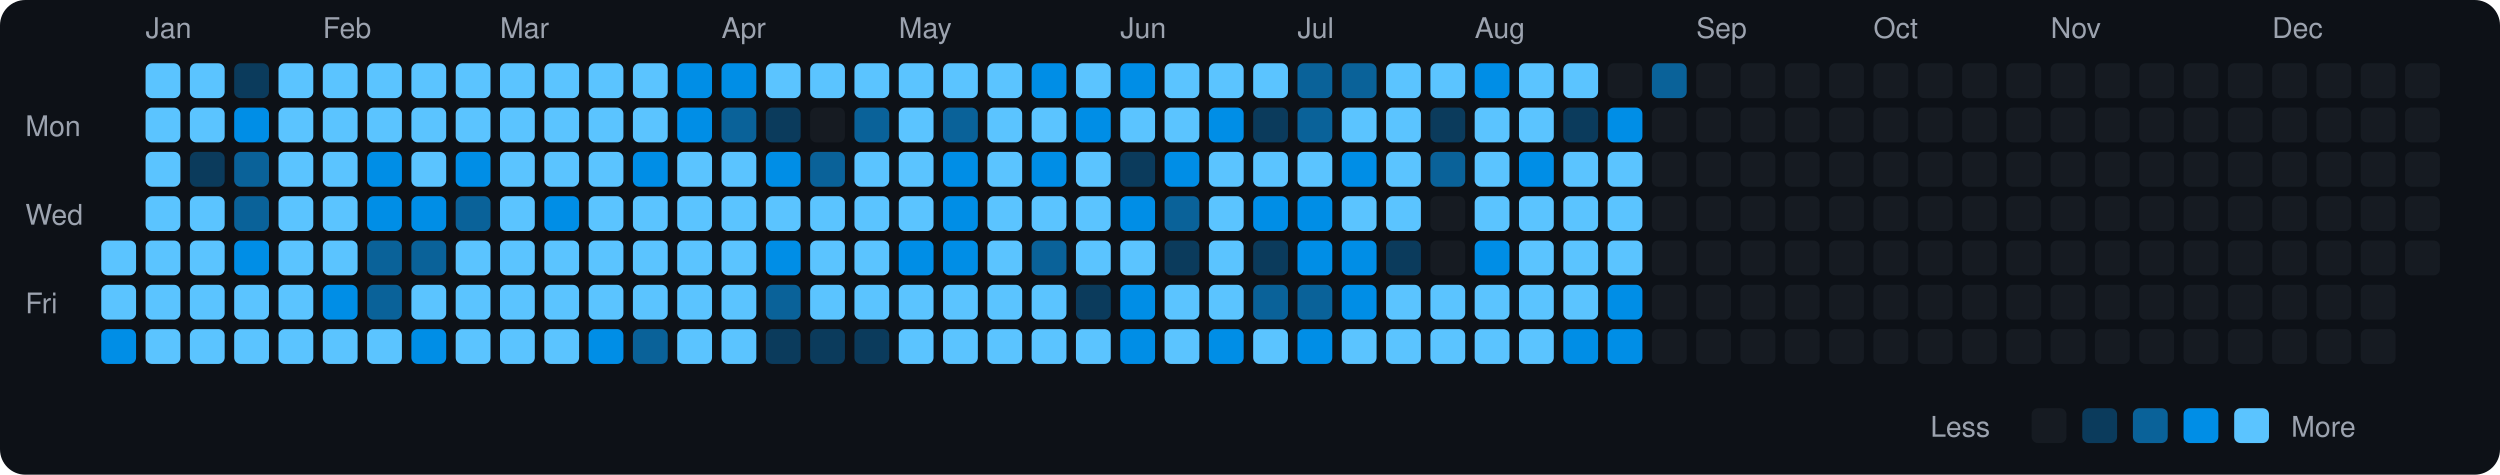
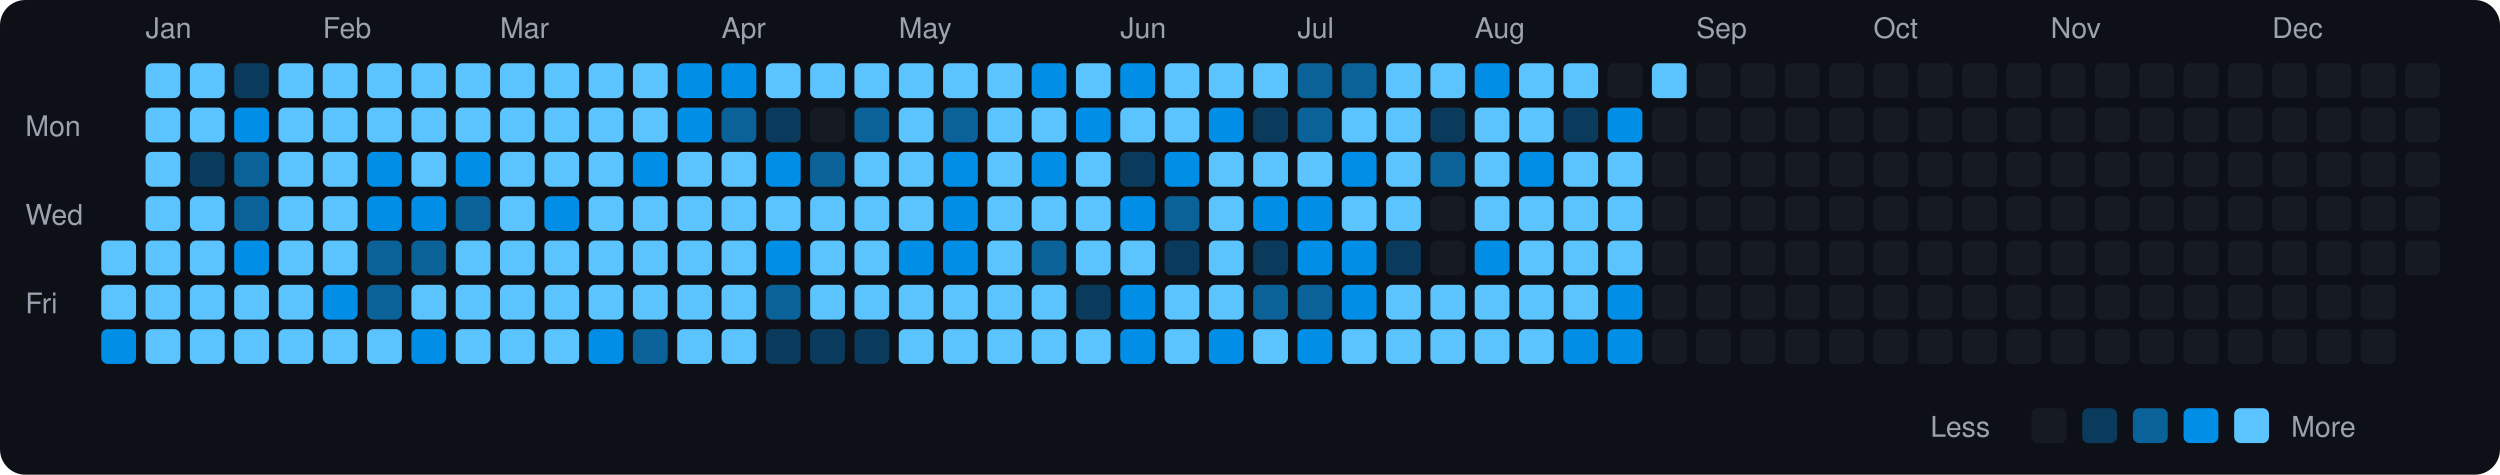
<svg xmlns="http://www.w3.org/2000/svg" viewBox="0 0 790 150" width="790" height="150">
  <rect width="790" height="150" fill="#0d1117" rx="8" ry="8" />
  <text x="8" y="43" fill="#9ca3af" font-size="9" font-family="-apple-system, BlinkMacSystemFont, 'Segoe UI', Helvetica, Arial, sans-serif">Mon</text>
  <text x="8" y="71" fill="#9ca3af" font-size="9" font-family="-apple-system, BlinkMacSystemFont, 'Segoe UI', Helvetica, Arial, sans-serif">Wed</text>
  <text x="8" y="99" fill="#9ca3af" font-size="9" font-family="-apple-system, BlinkMacSystemFont, 'Segoe UI', Helvetica, Arial, sans-serif">Fri</text>
  <rect x="32" y="76" width="11" height="11" rx="2" ry="2" fill="#5bc4ff">
    </rect>
  <rect x="32" y="90" width="11" height="11" rx="2" ry="2" fill="#5bc4ff">
    </rect>
  <rect x="32" y="104" width="11" height="11" rx="2" ry="2" fill="#008ee6">
    </rect>
  <text x="46" y="12" fill="#9ca3af" font-size="9" font-family="-apple-system, BlinkMacSystemFont, 'Segoe UI', Helvetica, Arial, sans-serif">Jan</text>
  <rect x="46" y="20" width="11" height="11" rx="2" ry="2" fill="#5bc4ff">
    </rect>
  <rect x="46" y="34" width="11" height="11" rx="2" ry="2" fill="#5bc4ff">
    </rect>
  <rect x="46" y="48" width="11" height="11" rx="2" ry="2" fill="#5bc4ff">
    </rect>
  <rect x="46" y="62" width="11" height="11" rx="2" ry="2" fill="#5bc4ff">
    </rect>
  <rect x="46" y="76" width="11" height="11" rx="2" ry="2" fill="#5bc4ff">
    </rect>
  <rect x="46" y="90" width="11" height="11" rx="2" ry="2" fill="#5bc4ff">
    </rect>
  <rect x="46" y="104" width="11" height="11" rx="2" ry="2" fill="#5bc4ff">
    </rect>
  <rect x="60" y="20" width="11" height="11" rx="2" ry="2" fill="#5bc4ff">
    </rect>
  <rect x="60" y="34" width="11" height="11" rx="2" ry="2" fill="#5bc4ff">
    </rect>
  <rect x="60" y="48" width="11" height="11" rx="2" ry="2" fill="#0b3b5c">
    </rect>
  <rect x="60" y="62" width="11" height="11" rx="2" ry="2" fill="#5bc4ff">
    </rect>
  <rect x="60" y="76" width="11" height="11" rx="2" ry="2" fill="#5bc4ff">
    </rect>
  <rect x="60" y="90" width="11" height="11" rx="2" ry="2" fill="#5bc4ff">
    </rect>
  <rect x="60" y="104" width="11" height="11" rx="2" ry="2" fill="#5bc4ff">
    </rect>
  <rect x="74" y="20" width="11" height="11" rx="2" ry="2" fill="#0b3b5c">
    </rect>
  <rect x="74" y="34" width="11" height="11" rx="2" ry="2" fill="#008ee6">
    </rect>
  <rect x="74" y="48" width="11" height="11" rx="2" ry="2" fill="#0a6299">
    </rect>
  <rect x="74" y="62" width="11" height="11" rx="2" ry="2" fill="#0a6299">
    </rect>
  <rect x="74" y="76" width="11" height="11" rx="2" ry="2" fill="#008ee6">
    </rect>
  <rect x="74" y="90" width="11" height="11" rx="2" ry="2" fill="#5bc4ff">
    </rect>
  <rect x="74" y="104" width="11" height="11" rx="2" ry="2" fill="#5bc4ff">
    </rect>
  <rect x="88" y="20" width="11" height="11" rx="2" ry="2" fill="#5bc4ff">
    </rect>
  <rect x="88" y="34" width="11" height="11" rx="2" ry="2" fill="#5bc4ff">
    </rect>
  <rect x="88" y="48" width="11" height="11" rx="2" ry="2" fill="#5bc4ff">
    </rect>
  <rect x="88" y="62" width="11" height="11" rx="2" ry="2" fill="#5bc4ff">
    </rect>
  <rect x="88" y="76" width="11" height="11" rx="2" ry="2" fill="#5bc4ff">
    </rect>
  <rect x="88" y="90" width="11" height="11" rx="2" ry="2" fill="#5bc4ff">
    </rect>
  <rect x="88" y="104" width="11" height="11" rx="2" ry="2" fill="#5bc4ff">
    </rect>
  <text x="102" y="12" fill="#9ca3af" font-size="9" font-family="-apple-system, BlinkMacSystemFont, 'Segoe UI', Helvetica, Arial, sans-serif">Feb</text>
  <rect x="102" y="20" width="11" height="11" rx="2" ry="2" fill="#5bc4ff">
    </rect>
  <rect x="102" y="34" width="11" height="11" rx="2" ry="2" fill="#5bc4ff">
    </rect>
  <rect x="102" y="48" width="11" height="11" rx="2" ry="2" fill="#5bc4ff">
    </rect>
  <rect x="102" y="62" width="11" height="11" rx="2" ry="2" fill="#5bc4ff">
    </rect>
  <rect x="102" y="76" width="11" height="11" rx="2" ry="2" fill="#5bc4ff">
    </rect>
  <rect x="102" y="90" width="11" height="11" rx="2" ry="2" fill="#008ee6">
    </rect>
  <rect x="102" y="104" width="11" height="11" rx="2" ry="2" fill="#5bc4ff">
    </rect>
  <rect x="116" y="20" width="11" height="11" rx="2" ry="2" fill="#5bc4ff">
    </rect>
  <rect x="116" y="34" width="11" height="11" rx="2" ry="2" fill="#5bc4ff">
    </rect>
  <rect x="116" y="48" width="11" height="11" rx="2" ry="2" fill="#008ee6">
    </rect>
  <rect x="116" y="62" width="11" height="11" rx="2" ry="2" fill="#008ee6">
    </rect>
  <rect x="116" y="76" width="11" height="11" rx="2" ry="2" fill="#0a6299">
    </rect>
  <rect x="116" y="90" width="11" height="11" rx="2" ry="2" fill="#0a6299">
    </rect>
  <rect x="116" y="104" width="11" height="11" rx="2" ry="2" fill="#5bc4ff">
    </rect>
  <rect x="130" y="20" width="11" height="11" rx="2" ry="2" fill="#5bc4ff">
    </rect>
  <rect x="130" y="34" width="11" height="11" rx="2" ry="2" fill="#5bc4ff">
    </rect>
  <rect x="130" y="48" width="11" height="11" rx="2" ry="2" fill="#5bc4ff">
    </rect>
  <rect x="130" y="62" width="11" height="11" rx="2" ry="2" fill="#008ee6">
    </rect>
  <rect x="130" y="76" width="11" height="11" rx="2" ry="2" fill="#0a6299">
    </rect>
  <rect x="130" y="90" width="11" height="11" rx="2" ry="2" fill="#5bc4ff">
    </rect>
  <rect x="130" y="104" width="11" height="11" rx="2" ry="2" fill="#008ee6">
    </rect>
  <rect x="144" y="20" width="11" height="11" rx="2" ry="2" fill="#5bc4ff">
    </rect>
  <rect x="144" y="34" width="11" height="11" rx="2" ry="2" fill="#5bc4ff">
    </rect>
  <rect x="144" y="48" width="11" height="11" rx="2" ry="2" fill="#008ee6">
    </rect>
  <rect x="144" y="62" width="11" height="11" rx="2" ry="2" fill="#0a6299">
    </rect>
  <rect x="144" y="76" width="11" height="11" rx="2" ry="2" fill="#5bc4ff">
    </rect>
  <rect x="144" y="90" width="11" height="11" rx="2" ry="2" fill="#5bc4ff">
    </rect>
  <rect x="144" y="104" width="11" height="11" rx="2" ry="2" fill="#5bc4ff">
    </rect>
  <text x="158" y="12" fill="#9ca3af" font-size="9" font-family="-apple-system, BlinkMacSystemFont, 'Segoe UI', Helvetica, Arial, sans-serif">Mar</text>
  <rect x="158" y="20" width="11" height="11" rx="2" ry="2" fill="#5bc4ff">
    </rect>
  <rect x="158" y="34" width="11" height="11" rx="2" ry="2" fill="#5bc4ff">
    </rect>
  <rect x="158" y="48" width="11" height="11" rx="2" ry="2" fill="#5bc4ff">
    </rect>
  <rect x="158" y="62" width="11" height="11" rx="2" ry="2" fill="#5bc4ff">
    </rect>
  <rect x="158" y="76" width="11" height="11" rx="2" ry="2" fill="#5bc4ff">
    </rect>
  <rect x="158" y="90" width="11" height="11" rx="2" ry="2" fill="#5bc4ff">
    </rect>
  <rect x="158" y="104" width="11" height="11" rx="2" ry="2" fill="#5bc4ff">
    </rect>
  <rect x="172" y="20" width="11" height="11" rx="2" ry="2" fill="#5bc4ff">
    </rect>
  <rect x="172" y="34" width="11" height="11" rx="2" ry="2" fill="#5bc4ff">
    </rect>
  <rect x="172" y="48" width="11" height="11" rx="2" ry="2" fill="#5bc4ff">
    </rect>
  <rect x="172" y="62" width="11" height="11" rx="2" ry="2" fill="#008ee6">
    </rect>
  <rect x="172" y="76" width="11" height="11" rx="2" ry="2" fill="#5bc4ff">
    </rect>
  <rect x="172" y="90" width="11" height="11" rx="2" ry="2" fill="#5bc4ff">
    </rect>
  <rect x="172" y="104" width="11" height="11" rx="2" ry="2" fill="#5bc4ff">
    </rect>
  <rect x="186" y="20" width="11" height="11" rx="2" ry="2" fill="#5bc4ff">
    </rect>
  <rect x="186" y="34" width="11" height="11" rx="2" ry="2" fill="#5bc4ff">
    </rect>
  <rect x="186" y="48" width="11" height="11" rx="2" ry="2" fill="#5bc4ff">
    </rect>
  <rect x="186" y="62" width="11" height="11" rx="2" ry="2" fill="#5bc4ff">
    </rect>
  <rect x="186" y="76" width="11" height="11" rx="2" ry="2" fill="#5bc4ff">
    </rect>
  <rect x="186" y="90" width="11" height="11" rx="2" ry="2" fill="#5bc4ff">
    </rect>
  <rect x="186" y="104" width="11" height="11" rx="2" ry="2" fill="#008ee6">
    </rect>
  <rect x="200" y="20" width="11" height="11" rx="2" ry="2" fill="#5bc4ff">
    </rect>
  <rect x="200" y="34" width="11" height="11" rx="2" ry="2" fill="#5bc4ff">
    </rect>
  <rect x="200" y="48" width="11" height="11" rx="2" ry="2" fill="#008ee6">
    </rect>
  <rect x="200" y="62" width="11" height="11" rx="2" ry="2" fill="#5bc4ff">
    </rect>
  <rect x="200" y="76" width="11" height="11" rx="2" ry="2" fill="#5bc4ff">
    </rect>
  <rect x="200" y="90" width="11" height="11" rx="2" ry="2" fill="#5bc4ff">
    </rect>
  <rect x="200" y="104" width="11" height="11" rx="2" ry="2" fill="#0a6299">
    </rect>
  <rect x="214" y="20" width="11" height="11" rx="2" ry="2" fill="#008ee6">
    </rect>
  <rect x="214" y="34" width="11" height="11" rx="2" ry="2" fill="#008ee6">
    </rect>
  <rect x="214" y="48" width="11" height="11" rx="2" ry="2" fill="#5bc4ff">
    </rect>
  <rect x="214" y="62" width="11" height="11" rx="2" ry="2" fill="#5bc4ff">
    </rect>
  <rect x="214" y="76" width="11" height="11" rx="2" ry="2" fill="#5bc4ff">
    </rect>
  <rect x="214" y="90" width="11" height="11" rx="2" ry="2" fill="#5bc4ff">
    </rect>
  <rect x="214" y="104" width="11" height="11" rx="2" ry="2" fill="#5bc4ff">
    </rect>
  <text x="228" y="12" fill="#9ca3af" font-size="9" font-family="-apple-system, BlinkMacSystemFont, 'Segoe UI', Helvetica, Arial, sans-serif">Apr</text>
  <rect x="228" y="20" width="11" height="11" rx="2" ry="2" fill="#008ee6">
    </rect>
  <rect x="228" y="34" width="11" height="11" rx="2" ry="2" fill="#0a6299">
    </rect>
  <rect x="228" y="48" width="11" height="11" rx="2" ry="2" fill="#5bc4ff">
    </rect>
  <rect x="228" y="62" width="11" height="11" rx="2" ry="2" fill="#5bc4ff">
    </rect>
  <rect x="228" y="76" width="11" height="11" rx="2" ry="2" fill="#5bc4ff">
    </rect>
  <rect x="228" y="90" width="11" height="11" rx="2" ry="2" fill="#5bc4ff">
    </rect>
  <rect x="228" y="104" width="11" height="11" rx="2" ry="2" fill="#5bc4ff">
    </rect>
  <rect x="242" y="20" width="11" height="11" rx="2" ry="2" fill="#5bc4ff">
    </rect>
  <rect x="242" y="34" width="11" height="11" rx="2" ry="2" fill="#0b3b5c">
    </rect>
  <rect x="242" y="48" width="11" height="11" rx="2" ry="2" fill="#008ee6">
    </rect>
  <rect x="242" y="62" width="11" height="11" rx="2" ry="2" fill="#5bc4ff">
    </rect>
  <rect x="242" y="76" width="11" height="11" rx="2" ry="2" fill="#008ee6">
    </rect>
  <rect x="242" y="90" width="11" height="11" rx="2" ry="2" fill="#0a6299">
    </rect>
  <rect x="242" y="104" width="11" height="11" rx="2" ry="2" fill="#0b3b5c">
    </rect>
  <rect x="256" y="20" width="11" height="11" rx="2" ry="2" fill="#5bc4ff">
    </rect>
  <rect x="256" y="34" width="11" height="11" rx="2" ry="2" fill="#161b22">
    </rect>
  <rect x="256" y="48" width="11" height="11" rx="2" ry="2" fill="#0a6299">
    </rect>
  <rect x="256" y="62" width="11" height="11" rx="2" ry="2" fill="#5bc4ff">
    </rect>
  <rect x="256" y="76" width="11" height="11" rx="2" ry="2" fill="#5bc4ff">
    </rect>
  <rect x="256" y="90" width="11" height="11" rx="2" ry="2" fill="#5bc4ff">
    </rect>
  <rect x="256" y="104" width="11" height="11" rx="2" ry="2" fill="#0b3b5c">
    </rect>
  <rect x="270" y="20" width="11" height="11" rx="2" ry="2" fill="#5bc4ff">
    </rect>
  <rect x="270" y="34" width="11" height="11" rx="2" ry="2" fill="#0a6299">
    </rect>
  <rect x="270" y="48" width="11" height="11" rx="2" ry="2" fill="#5bc4ff">
    </rect>
  <rect x="270" y="62" width="11" height="11" rx="2" ry="2" fill="#5bc4ff">
    </rect>
  <rect x="270" y="76" width="11" height="11" rx="2" ry="2" fill="#5bc4ff">
    </rect>
  <rect x="270" y="90" width="11" height="11" rx="2" ry="2" fill="#5bc4ff">
    </rect>
  <rect x="270" y="104" width="11" height="11" rx="2" ry="2" fill="#0b3b5c">
    </rect>
  <text x="284" y="12" fill="#9ca3af" font-size="9" font-family="-apple-system, BlinkMacSystemFont, 'Segoe UI', Helvetica, Arial, sans-serif">May</text>
  <rect x="284" y="20" width="11" height="11" rx="2" ry="2" fill="#5bc4ff">
    </rect>
  <rect x="284" y="34" width="11" height="11" rx="2" ry="2" fill="#5bc4ff">
    </rect>
  <rect x="284" y="48" width="11" height="11" rx="2" ry="2" fill="#5bc4ff">
    </rect>
  <rect x="284" y="62" width="11" height="11" rx="2" ry="2" fill="#5bc4ff">
    </rect>
  <rect x="284" y="76" width="11" height="11" rx="2" ry="2" fill="#008ee6">
    </rect>
  <rect x="284" y="90" width="11" height="11" rx="2" ry="2" fill="#5bc4ff">
    </rect>
  <rect x="284" y="104" width="11" height="11" rx="2" ry="2" fill="#5bc4ff">
    </rect>
  <rect x="298" y="20" width="11" height="11" rx="2" ry="2" fill="#5bc4ff">
    </rect>
  <rect x="298" y="34" width="11" height="11" rx="2" ry="2" fill="#0a6299">
    </rect>
  <rect x="298" y="48" width="11" height="11" rx="2" ry="2" fill="#008ee6">
    </rect>
  <rect x="298" y="62" width="11" height="11" rx="2" ry="2" fill="#008ee6">
    </rect>
  <rect x="298" y="76" width="11" height="11" rx="2" ry="2" fill="#008ee6">
    </rect>
  <rect x="298" y="90" width="11" height="11" rx="2" ry="2" fill="#5bc4ff">
    </rect>
  <rect x="298" y="104" width="11" height="11" rx="2" ry="2" fill="#5bc4ff">
    </rect>
  <rect x="312" y="20" width="11" height="11" rx="2" ry="2" fill="#5bc4ff">
    </rect>
  <rect x="312" y="34" width="11" height="11" rx="2" ry="2" fill="#5bc4ff">
    </rect>
  <rect x="312" y="48" width="11" height="11" rx="2" ry="2" fill="#5bc4ff">
    </rect>
  <rect x="312" y="62" width="11" height="11" rx="2" ry="2" fill="#5bc4ff">
    </rect>
  <rect x="312" y="76" width="11" height="11" rx="2" ry="2" fill="#5bc4ff">
    </rect>
  <rect x="312" y="90" width="11" height="11" rx="2" ry="2" fill="#5bc4ff">
    </rect>
  <rect x="312" y="104" width="11" height="11" rx="2" ry="2" fill="#5bc4ff">
    </rect>
  <rect x="326" y="20" width="11" height="11" rx="2" ry="2" fill="#008ee6">
    </rect>
  <rect x="326" y="34" width="11" height="11" rx="2" ry="2" fill="#5bc4ff">
    </rect>
  <rect x="326" y="48" width="11" height="11" rx="2" ry="2" fill="#008ee6">
    </rect>
  <rect x="326" y="62" width="11" height="11" rx="2" ry="2" fill="#5bc4ff">
    </rect>
  <rect x="326" y="76" width="11" height="11" rx="2" ry="2" fill="#0a6299">
    </rect>
  <rect x="326" y="90" width="11" height="11" rx="2" ry="2" fill="#5bc4ff">
    </rect>
  <rect x="326" y="104" width="11" height="11" rx="2" ry="2" fill="#5bc4ff">
    </rect>
  <rect x="340" y="20" width="11" height="11" rx="2" ry="2" fill="#5bc4ff">
    </rect>
  <rect x="340" y="34" width="11" height="11" rx="2" ry="2" fill="#008ee6">
    </rect>
  <rect x="340" y="48" width="11" height="11" rx="2" ry="2" fill="#5bc4ff">
    </rect>
  <rect x="340" y="62" width="11" height="11" rx="2" ry="2" fill="#5bc4ff">
    </rect>
  <rect x="340" y="76" width="11" height="11" rx="2" ry="2" fill="#5bc4ff">
    </rect>
  <rect x="340" y="90" width="11" height="11" rx="2" ry="2" fill="#0b3b5c">
    </rect>
  <rect x="340" y="104" width="11" height="11" rx="2" ry="2" fill="#5bc4ff">
    </rect>
  <text x="354" y="12" fill="#9ca3af" font-size="9" font-family="-apple-system, BlinkMacSystemFont, 'Segoe UI', Helvetica, Arial, sans-serif">Jun</text>
  <rect x="354" y="20" width="11" height="11" rx="2" ry="2" fill="#008ee6">
    </rect>
  <rect x="354" y="34" width="11" height="11" rx="2" ry="2" fill="#5bc4ff">
    </rect>
  <rect x="354" y="48" width="11" height="11" rx="2" ry="2" fill="#0b3b5c">
    </rect>
  <rect x="354" y="62" width="11" height="11" rx="2" ry="2" fill="#008ee6">
    </rect>
  <rect x="354" y="76" width="11" height="11" rx="2" ry="2" fill="#5bc4ff">
    </rect>
  <rect x="354" y="90" width="11" height="11" rx="2" ry="2" fill="#008ee6">
    </rect>
  <rect x="354" y="104" width="11" height="11" rx="2" ry="2" fill="#008ee6">
    </rect>
  <rect x="368" y="20" width="11" height="11" rx="2" ry="2" fill="#5bc4ff">
    </rect>
  <rect x="368" y="34" width="11" height="11" rx="2" ry="2" fill="#5bc4ff">
    </rect>
  <rect x="368" y="48" width="11" height="11" rx="2" ry="2" fill="#008ee6">
    </rect>
  <rect x="368" y="62" width="11" height="11" rx="2" ry="2" fill="#0a6299">
    </rect>
  <rect x="368" y="76" width="11" height="11" rx="2" ry="2" fill="#0b3b5c">
    </rect>
  <rect x="368" y="90" width="11" height="11" rx="2" ry="2" fill="#5bc4ff">
    </rect>
  <rect x="368" y="104" width="11" height="11" rx="2" ry="2" fill="#5bc4ff">
    </rect>
  <rect x="382" y="20" width="11" height="11" rx="2" ry="2" fill="#5bc4ff">
    </rect>
  <rect x="382" y="34" width="11" height="11" rx="2" ry="2" fill="#008ee6">
    </rect>
  <rect x="382" y="48" width="11" height="11" rx="2" ry="2" fill="#5bc4ff">
    </rect>
  <rect x="382" y="62" width="11" height="11" rx="2" ry="2" fill="#5bc4ff">
    </rect>
  <rect x="382" y="76" width="11" height="11" rx="2" ry="2" fill="#5bc4ff">
    </rect>
  <rect x="382" y="90" width="11" height="11" rx="2" ry="2" fill="#5bc4ff">
    </rect>
  <rect x="382" y="104" width="11" height="11" rx="2" ry="2" fill="#008ee6">
    </rect>
  <rect x="396" y="20" width="11" height="11" rx="2" ry="2" fill="#5bc4ff">
    </rect>
  <rect x="396" y="34" width="11" height="11" rx="2" ry="2" fill="#0b3b5c">
    </rect>
  <rect x="396" y="48" width="11" height="11" rx="2" ry="2" fill="#5bc4ff">
    </rect>
  <rect x="396" y="62" width="11" height="11" rx="2" ry="2" fill="#008ee6">
    </rect>
  <rect x="396" y="76" width="11" height="11" rx="2" ry="2" fill="#0b3b5c">
    </rect>
  <rect x="396" y="90" width="11" height="11" rx="2" ry="2" fill="#0a6299">
    </rect>
  <rect x="396" y="104" width="11" height="11" rx="2" ry="2" fill="#5bc4ff">
    </rect>
  <text x="410" y="12" fill="#9ca3af" font-size="9" font-family="-apple-system, BlinkMacSystemFont, 'Segoe UI', Helvetica, Arial, sans-serif">Jul</text>
  <rect x="410" y="20" width="11" height="11" rx="2" ry="2" fill="#0a6299">
    </rect>
  <rect x="410" y="34" width="11" height="11" rx="2" ry="2" fill="#0a6299">
    </rect>
  <rect x="410" y="48" width="11" height="11" rx="2" ry="2" fill="#5bc4ff">
    </rect>
  <rect x="410" y="62" width="11" height="11" rx="2" ry="2" fill="#008ee6">
    </rect>
  <rect x="410" y="76" width="11" height="11" rx="2" ry="2" fill="#008ee6">
    </rect>
  <rect x="410" y="90" width="11" height="11" rx="2" ry="2" fill="#0a6299">
    </rect>
  <rect x="410" y="104" width="11" height="11" rx="2" ry="2" fill="#008ee6">
    </rect>
  <rect x="424" y="20" width="11" height="11" rx="2" ry="2" fill="#0a6299">
    </rect>
  <rect x="424" y="34" width="11" height="11" rx="2" ry="2" fill="#5bc4ff">
    </rect>
  <rect x="424" y="48" width="11" height="11" rx="2" ry="2" fill="#008ee6">
    </rect>
  <rect x="424" y="62" width="11" height="11" rx="2" ry="2" fill="#5bc4ff">
    </rect>
  <rect x="424" y="76" width="11" height="11" rx="2" ry="2" fill="#008ee6">
    </rect>
  <rect x="424" y="90" width="11" height="11" rx="2" ry="2" fill="#008ee6">
    </rect>
  <rect x="424" y="104" width="11" height="11" rx="2" ry="2" fill="#5bc4ff">
    </rect>
  <rect x="438" y="20" width="11" height="11" rx="2" ry="2" fill="#5bc4ff">
    </rect>
  <rect x="438" y="34" width="11" height="11" rx="2" ry="2" fill="#5bc4ff">
    </rect>
  <rect x="438" y="48" width="11" height="11" rx="2" ry="2" fill="#5bc4ff">
    </rect>
  <rect x="438" y="62" width="11" height="11" rx="2" ry="2" fill="#5bc4ff">
    </rect>
  <rect x="438" y="76" width="11" height="11" rx="2" ry="2" fill="#0b3b5c">
    </rect>
  <rect x="438" y="90" width="11" height="11" rx="2" ry="2" fill="#5bc4ff">
    </rect>
  <rect x="438" y="104" width="11" height="11" rx="2" ry="2" fill="#5bc4ff">
    </rect>
  <rect x="452" y="20" width="11" height="11" rx="2" ry="2" fill="#5bc4ff">
    </rect>
  <rect x="452" y="34" width="11" height="11" rx="2" ry="2" fill="#0b3b5c">
    </rect>
  <rect x="452" y="48" width="11" height="11" rx="2" ry="2" fill="#0a6299">
    </rect>
  <rect x="452" y="62" width="11" height="11" rx="2" ry="2" fill="#161b22">
    </rect>
  <rect x="452" y="76" width="11" height="11" rx="2" ry="2" fill="#161b22">
    </rect>
  <rect x="452" y="90" width="11" height="11" rx="2" ry="2" fill="#5bc4ff">
    </rect>
  <rect x="452" y="104" width="11" height="11" rx="2" ry="2" fill="#5bc4ff">
    </rect>
  <text x="466" y="12" fill="#9ca3af" font-size="9" font-family="-apple-system, BlinkMacSystemFont, 'Segoe UI', Helvetica, Arial, sans-serif">Aug</text>
  <rect x="466" y="20" width="11" height="11" rx="2" ry="2" fill="#008ee6">
    </rect>
  <rect x="466" y="34" width="11" height="11" rx="2" ry="2" fill="#5bc4ff">
    </rect>
  <rect x="466" y="48" width="11" height="11" rx="2" ry="2" fill="#5bc4ff">
    </rect>
  <rect x="466" y="62" width="11" height="11" rx="2" ry="2" fill="#5bc4ff">
    </rect>
  <rect x="466" y="76" width="11" height="11" rx="2" ry="2" fill="#008ee6">
    </rect>
  <rect x="466" y="90" width="11" height="11" rx="2" ry="2" fill="#5bc4ff">
    </rect>
  <rect x="466" y="104" width="11" height="11" rx="2" ry="2" fill="#5bc4ff">
    </rect>
  <rect x="480" y="20" width="11" height="11" rx="2" ry="2" fill="#5bc4ff">
    </rect>
  <rect x="480" y="34" width="11" height="11" rx="2" ry="2" fill="#5bc4ff">
    </rect>
  <rect x="480" y="48" width="11" height="11" rx="2" ry="2" fill="#008ee6">
    </rect>
  <rect x="480" y="62" width="11" height="11" rx="2" ry="2" fill="#5bc4ff">
    </rect>
  <rect x="480" y="76" width="11" height="11" rx="2" ry="2" fill="#5bc4ff">
    </rect>
  <rect x="480" y="90" width="11" height="11" rx="2" ry="2" fill="#5bc4ff">
    </rect>
  <rect x="480" y="104" width="11" height="11" rx="2" ry="2" fill="#5bc4ff">
    </rect>
  <rect x="494" y="20" width="11" height="11" rx="2" ry="2" fill="#5bc4ff">
    </rect>
  <rect x="494" y="34" width="11" height="11" rx="2" ry="2" fill="#0b3b5c">
    </rect>
  <rect x="494" y="48" width="11" height="11" rx="2" ry="2" fill="#5bc4ff">
    </rect>
  <rect x="494" y="62" width="11" height="11" rx="2" ry="2" fill="#5bc4ff">
    </rect>
  <rect x="494" y="76" width="11" height="11" rx="2" ry="2" fill="#5bc4ff">
    </rect>
  <rect x="494" y="90" width="11" height="11" rx="2" ry="2" fill="#5bc4ff">
    </rect>
  <rect x="494" y="104" width="11" height="11" rx="2" ry="2" fill="#008ee6">
    </rect>
  <rect x="508" y="20" width="11" height="11" rx="2" ry="2" fill="#161b22">
    </rect>
  <rect x="508" y="34" width="11" height="11" rx="2" ry="2" fill="#008ee6">
    </rect>
  <rect x="508" y="48" width="11" height="11" rx="2" ry="2" fill="#5bc4ff">
    </rect>
  <rect x="508" y="62" width="11" height="11" rx="2" ry="2" fill="#5bc4ff">
    </rect>
  <rect x="508" y="76" width="11" height="11" rx="2" ry="2" fill="#5bc4ff">
    </rect>
  <rect x="508" y="90" width="11" height="11" rx="2" ry="2" fill="#008ee6">
    </rect>
  <rect x="508" y="104" width="11" height="11" rx="2" ry="2" fill="#008ee6">
    </rect>
-   <rect x="522" y="20" width="11" height="11" rx="2" ry="2" fill="#0a6299">
+   <rect x="522" y="20" width="11" height="11" rx="2" ry="2" fill="#5bc4ff">
    </rect>
  <rect x="522" y="34" width="11" height="11" rx="2" ry="2" fill="#161b22">
    </rect>
  <rect x="522" y="48" width="11" height="11" rx="2" ry="2" fill="#161b22">
    </rect>
  <rect x="522" y="62" width="11" height="11" rx="2" ry="2" fill="#161b22">
    </rect>
  <rect x="522" y="76" width="11" height="11" rx="2" ry="2" fill="#161b22">
    </rect>
  <rect x="522" y="90" width="11" height="11" rx="2" ry="2" fill="#161b22">
    </rect>
  <rect x="522" y="104" width="11" height="11" rx="2" ry="2" fill="#161b22">
    </rect>
  <text x="536" y="12" fill="#9ca3af" font-size="9" font-family="-apple-system, BlinkMacSystemFont, 'Segoe UI', Helvetica, Arial, sans-serif">Sep</text>
  <rect x="536" y="20" width="11" height="11" rx="2" ry="2" fill="#161b22">
    </rect>
  <rect x="536" y="34" width="11" height="11" rx="2" ry="2" fill="#161b22">
    </rect>
  <rect x="536" y="48" width="11" height="11" rx="2" ry="2" fill="#161b22">
    </rect>
  <rect x="536" y="62" width="11" height="11" rx="2" ry="2" fill="#161b22">
    </rect>
  <rect x="536" y="76" width="11" height="11" rx="2" ry="2" fill="#161b22">
    </rect>
  <rect x="536" y="90" width="11" height="11" rx="2" ry="2" fill="#161b22">
    </rect>
  <rect x="536" y="104" width="11" height="11" rx="2" ry="2" fill="#161b22">
    </rect>
  <rect x="550" y="20" width="11" height="11" rx="2" ry="2" fill="#161b22">
    </rect>
  <rect x="550" y="34" width="11" height="11" rx="2" ry="2" fill="#161b22">
    </rect>
  <rect x="550" y="48" width="11" height="11" rx="2" ry="2" fill="#161b22">
    </rect>
  <rect x="550" y="62" width="11" height="11" rx="2" ry="2" fill="#161b22">
    </rect>
  <rect x="550" y="76" width="11" height="11" rx="2" ry="2" fill="#161b22">
    </rect>
  <rect x="550" y="90" width="11" height="11" rx="2" ry="2" fill="#161b22">
    </rect>
  <rect x="550" y="104" width="11" height="11" rx="2" ry="2" fill="#161b22">
    </rect>
  <rect x="564" y="20" width="11" height="11" rx="2" ry="2" fill="#161b22">
    </rect>
  <rect x="564" y="34" width="11" height="11" rx="2" ry="2" fill="#161b22">
    </rect>
  <rect x="564" y="48" width="11" height="11" rx="2" ry="2" fill="#161b22">
    </rect>
  <rect x="564" y="62" width="11" height="11" rx="2" ry="2" fill="#161b22">
    </rect>
  <rect x="564" y="76" width="11" height="11" rx="2" ry="2" fill="#161b22">
    </rect>
  <rect x="564" y="90" width="11" height="11" rx="2" ry="2" fill="#161b22">
    </rect>
  <rect x="564" y="104" width="11" height="11" rx="2" ry="2" fill="#161b22">
    </rect>
  <rect x="578" y="20" width="11" height="11" rx="2" ry="2" fill="#161b22">
    </rect>
  <rect x="578" y="34" width="11" height="11" rx="2" ry="2" fill="#161b22">
    </rect>
  <rect x="578" y="48" width="11" height="11" rx="2" ry="2" fill="#161b22">
    </rect>
  <rect x="578" y="62" width="11" height="11" rx="2" ry="2" fill="#161b22">
    </rect>
  <rect x="578" y="76" width="11" height="11" rx="2" ry="2" fill="#161b22">
    </rect>
  <rect x="578" y="90" width="11" height="11" rx="2" ry="2" fill="#161b22">
    </rect>
  <rect x="578" y="104" width="11" height="11" rx="2" ry="2" fill="#161b22">
    </rect>
  <text x="592" y="12" fill="#9ca3af" font-size="9" font-family="-apple-system, BlinkMacSystemFont, 'Segoe UI', Helvetica, Arial, sans-serif">Oct</text>
  <rect x="592" y="20" width="11" height="11" rx="2" ry="2" fill="#161b22">
    </rect>
  <rect x="592" y="34" width="11" height="11" rx="2" ry="2" fill="#161b22">
    </rect>
  <rect x="592" y="48" width="11" height="11" rx="2" ry="2" fill="#161b22">
    </rect>
  <rect x="592" y="62" width="11" height="11" rx="2" ry="2" fill="#161b22">
    </rect>
  <rect x="592" y="76" width="11" height="11" rx="2" ry="2" fill="#161b22">
    </rect>
  <rect x="592" y="90" width="11" height="11" rx="2" ry="2" fill="#161b22">
    </rect>
  <rect x="592" y="104" width="11" height="11" rx="2" ry="2" fill="#161b22">
    </rect>
  <rect x="606" y="20" width="11" height="11" rx="2" ry="2" fill="#161b22">
    </rect>
  <rect x="606" y="34" width="11" height="11" rx="2" ry="2" fill="#161b22">
    </rect>
  <rect x="606" y="48" width="11" height="11" rx="2" ry="2" fill="#161b22">
    </rect>
  <rect x="606" y="62" width="11" height="11" rx="2" ry="2" fill="#161b22">
    </rect>
  <rect x="606" y="76" width="11" height="11" rx="2" ry="2" fill="#161b22">
    </rect>
  <rect x="606" y="90" width="11" height="11" rx="2" ry="2" fill="#161b22">
    </rect>
  <rect x="606" y="104" width="11" height="11" rx="2" ry="2" fill="#161b22">
    </rect>
  <rect x="620" y="20" width="11" height="11" rx="2" ry="2" fill="#161b22">
    </rect>
  <rect x="620" y="34" width="11" height="11" rx="2" ry="2" fill="#161b22">
    </rect>
  <rect x="620" y="48" width="11" height="11" rx="2" ry="2" fill="#161b22">
    </rect>
  <rect x="620" y="62" width="11" height="11" rx="2" ry="2" fill="#161b22">
    </rect>
  <rect x="620" y="76" width="11" height="11" rx="2" ry="2" fill="#161b22">
    </rect>
  <rect x="620" y="90" width="11" height="11" rx="2" ry="2" fill="#161b22">
    </rect>
  <rect x="620" y="104" width="11" height="11" rx="2" ry="2" fill="#161b22">
    </rect>
  <rect x="634" y="20" width="11" height="11" rx="2" ry="2" fill="#161b22">
    </rect>
  <rect x="634" y="34" width="11" height="11" rx="2" ry="2" fill="#161b22">
    </rect>
  <rect x="634" y="48" width="11" height="11" rx="2" ry="2" fill="#161b22">
    </rect>
  <rect x="634" y="62" width="11" height="11" rx="2" ry="2" fill="#161b22">
    </rect>
  <rect x="634" y="76" width="11" height="11" rx="2" ry="2" fill="#161b22">
    </rect>
  <rect x="634" y="90" width="11" height="11" rx="2" ry="2" fill="#161b22">
    </rect>
  <rect x="634" y="104" width="11" height="11" rx="2" ry="2" fill="#161b22">
    </rect>
  <text x="648" y="12" fill="#9ca3af" font-size="9" font-family="-apple-system, BlinkMacSystemFont, 'Segoe UI', Helvetica, Arial, sans-serif">Nov</text>
  <rect x="648" y="20" width="11" height="11" rx="2" ry="2" fill="#161b22">
    </rect>
  <rect x="648" y="34" width="11" height="11" rx="2" ry="2" fill="#161b22">
    </rect>
  <rect x="648" y="48" width="11" height="11" rx="2" ry="2" fill="#161b22">
    </rect>
  <rect x="648" y="62" width="11" height="11" rx="2" ry="2" fill="#161b22">
    </rect>
  <rect x="648" y="76" width="11" height="11" rx="2" ry="2" fill="#161b22">
    </rect>
  <rect x="648" y="90" width="11" height="11" rx="2" ry="2" fill="#161b22">
    </rect>
  <rect x="648" y="104" width="11" height="11" rx="2" ry="2" fill="#161b22">
    </rect>
  <rect x="662" y="20" width="11" height="11" rx="2" ry="2" fill="#161b22">
    </rect>
  <rect x="662" y="34" width="11" height="11" rx="2" ry="2" fill="#161b22">
    </rect>
  <rect x="662" y="48" width="11" height="11" rx="2" ry="2" fill="#161b22">
    </rect>
  <rect x="662" y="62" width="11" height="11" rx="2" ry="2" fill="#161b22">
    </rect>
  <rect x="662" y="76" width="11" height="11" rx="2" ry="2" fill="#161b22">
    </rect>
  <rect x="662" y="90" width="11" height="11" rx="2" ry="2" fill="#161b22">
    </rect>
  <rect x="662" y="104" width="11" height="11" rx="2" ry="2" fill="#161b22">
    </rect>
  <rect x="676" y="20" width="11" height="11" rx="2" ry="2" fill="#161b22">
    </rect>
  <rect x="676" y="34" width="11" height="11" rx="2" ry="2" fill="#161b22">
    </rect>
  <rect x="676" y="48" width="11" height="11" rx="2" ry="2" fill="#161b22">
    </rect>
  <rect x="676" y="62" width="11" height="11" rx="2" ry="2" fill="#161b22">
    </rect>
  <rect x="676" y="76" width="11" height="11" rx="2" ry="2" fill="#161b22">
    </rect>
  <rect x="676" y="90" width="11" height="11" rx="2" ry="2" fill="#161b22">
    </rect>
  <rect x="676" y="104" width="11" height="11" rx="2" ry="2" fill="#161b22">
    </rect>
  <rect x="690" y="20" width="11" height="11" rx="2" ry="2" fill="#161b22">
    </rect>
  <rect x="690" y="34" width="11" height="11" rx="2" ry="2" fill="#161b22">
    </rect>
  <rect x="690" y="48" width="11" height="11" rx="2" ry="2" fill="#161b22">
    </rect>
  <rect x="690" y="62" width="11" height="11" rx="2" ry="2" fill="#161b22">
    </rect>
  <rect x="690" y="76" width="11" height="11" rx="2" ry="2" fill="#161b22">
    </rect>
  <rect x="690" y="90" width="11" height="11" rx="2" ry="2" fill="#161b22">
    </rect>
  <rect x="690" y="104" width="11" height="11" rx="2" ry="2" fill="#161b22">
    </rect>
  <rect x="704" y="20" width="11" height="11" rx="2" ry="2" fill="#161b22">
    </rect>
  <rect x="704" y="34" width="11" height="11" rx="2" ry="2" fill="#161b22">
    </rect>
  <rect x="704" y="48" width="11" height="11" rx="2" ry="2" fill="#161b22">
    </rect>
  <rect x="704" y="62" width="11" height="11" rx="2" ry="2" fill="#161b22">
    </rect>
  <rect x="704" y="76" width="11" height="11" rx="2" ry="2" fill="#161b22">
    </rect>
  <rect x="704" y="90" width="11" height="11" rx="2" ry="2" fill="#161b22">
    </rect>
  <rect x="704" y="104" width="11" height="11" rx="2" ry="2" fill="#161b22">
    </rect>
  <text x="718" y="12" fill="#9ca3af" font-size="9" font-family="-apple-system, BlinkMacSystemFont, 'Segoe UI', Helvetica, Arial, sans-serif">Dec</text>
  <rect x="718" y="20" width="11" height="11" rx="2" ry="2" fill="#161b22">
    </rect>
  <rect x="718" y="34" width="11" height="11" rx="2" ry="2" fill="#161b22">
    </rect>
  <rect x="718" y="48" width="11" height="11" rx="2" ry="2" fill="#161b22">
    </rect>
  <rect x="718" y="62" width="11" height="11" rx="2" ry="2" fill="#161b22">
    </rect>
  <rect x="718" y="76" width="11" height="11" rx="2" ry="2" fill="#161b22">
    </rect>
  <rect x="718" y="90" width="11" height="11" rx="2" ry="2" fill="#161b22">
    </rect>
  <rect x="718" y="104" width="11" height="11" rx="2" ry="2" fill="#161b22">
    </rect>
  <rect x="732" y="20" width="11" height="11" rx="2" ry="2" fill="#161b22">
    </rect>
  <rect x="732" y="34" width="11" height="11" rx="2" ry="2" fill="#161b22">
    </rect>
  <rect x="732" y="48" width="11" height="11" rx="2" ry="2" fill="#161b22">
    </rect>
  <rect x="732" y="62" width="11" height="11" rx="2" ry="2" fill="#161b22">
    </rect>
  <rect x="732" y="76" width="11" height="11" rx="2" ry="2" fill="#161b22">
    </rect>
  <rect x="732" y="90" width="11" height="11" rx="2" ry="2" fill="#161b22">
    </rect>
  <rect x="732" y="104" width="11" height="11" rx="2" ry="2" fill="#161b22">
    </rect>
  <rect x="746" y="20" width="11" height="11" rx="2" ry="2" fill="#161b22">
    </rect>
  <rect x="746" y="34" width="11" height="11" rx="2" ry="2" fill="#161b22">
    </rect>
  <rect x="746" y="48" width="11" height="11" rx="2" ry="2" fill="#161b22">
    </rect>
  <rect x="746" y="62" width="11" height="11" rx="2" ry="2" fill="#161b22">
    </rect>
  <rect x="746" y="76" width="11" height="11" rx="2" ry="2" fill="#161b22">
    </rect>
  <rect x="746" y="90" width="11" height="11" rx="2" ry="2" fill="#161b22">
    </rect>
  <rect x="746" y="104" width="11" height="11" rx="2" ry="2" fill="#161b22">
    </rect>
  <rect x="760" y="20" width="11" height="11" rx="2" ry="2" fill="#161b22">
    </rect>
  <rect x="760" y="34" width="11" height="11" rx="2" ry="2" fill="#161b22">
    </rect>
  <rect x="760" y="48" width="11" height="11" rx="2" ry="2" fill="#161b22">
    </rect>
  <rect x="760" y="62" width="11" height="11" rx="2" ry="2" fill="#161b22">
    </rect>
  <rect x="760" y="76" width="11" height="11" rx="2" ry="2" fill="#161b22">
    </rect>
  <text x="610" y="138" fill="#9ca3af" font-size="9" font-family="-apple-system, BlinkMacSystemFont, 'Segoe UI', Helvetica, Arial, sans-serif">Less</text>
  <rect x="642" y="129" width="11" height="11" rx="2" ry="2" fill="#161b22" />
  <rect x="658" y="129" width="11" height="11" rx="2" ry="2" fill="#0b3b5c" />
  <rect x="674" y="129" width="11" height="11" rx="2" ry="2" fill="#0a6299" />
  <rect x="690" y="129" width="11" height="11" rx="2" ry="2" fill="#008ee6" />
  <rect x="706" y="129" width="11" height="11" rx="2" ry="2" fill="#5bc4ff" />
  <text x="724" y="138" fill="#9ca3af" font-size="9" font-family="-apple-system, BlinkMacSystemFont, 'Segoe UI', Helvetica, Arial, sans-serif">More</text>
</svg>
